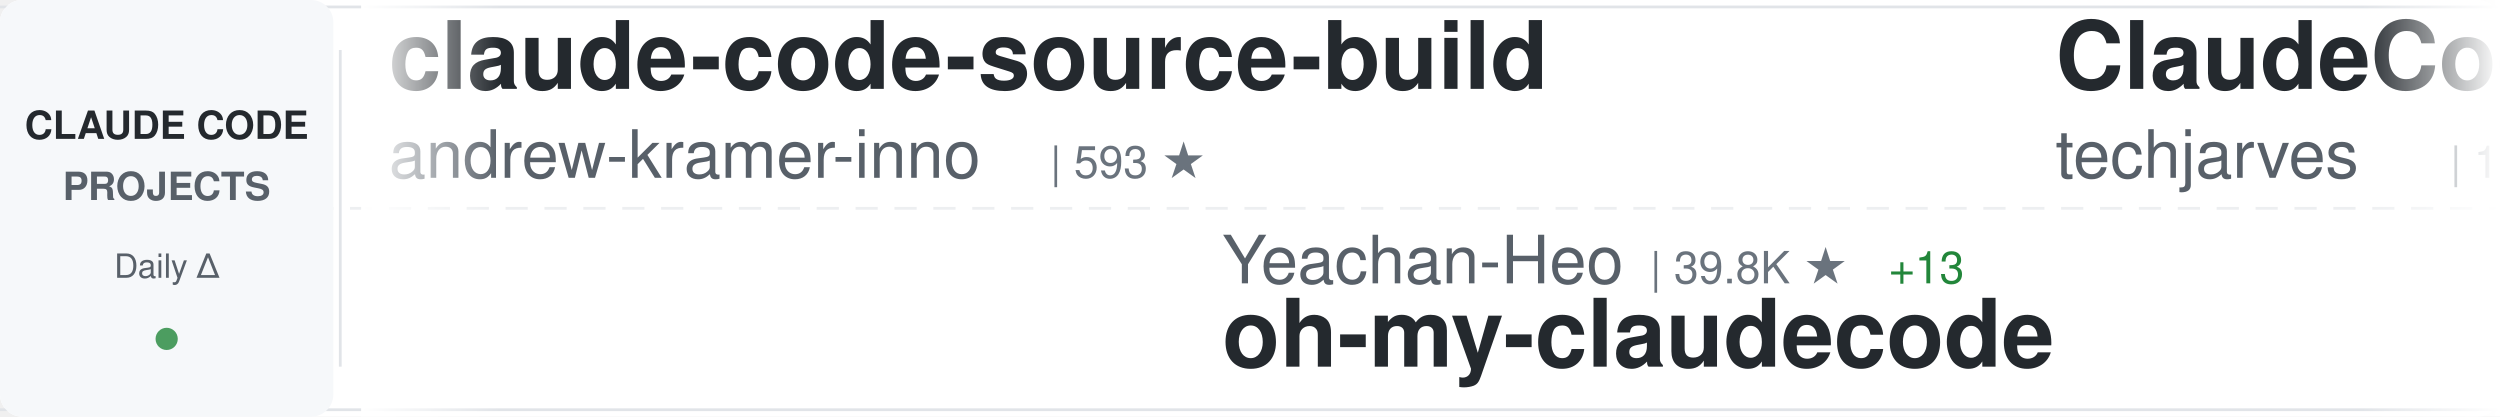
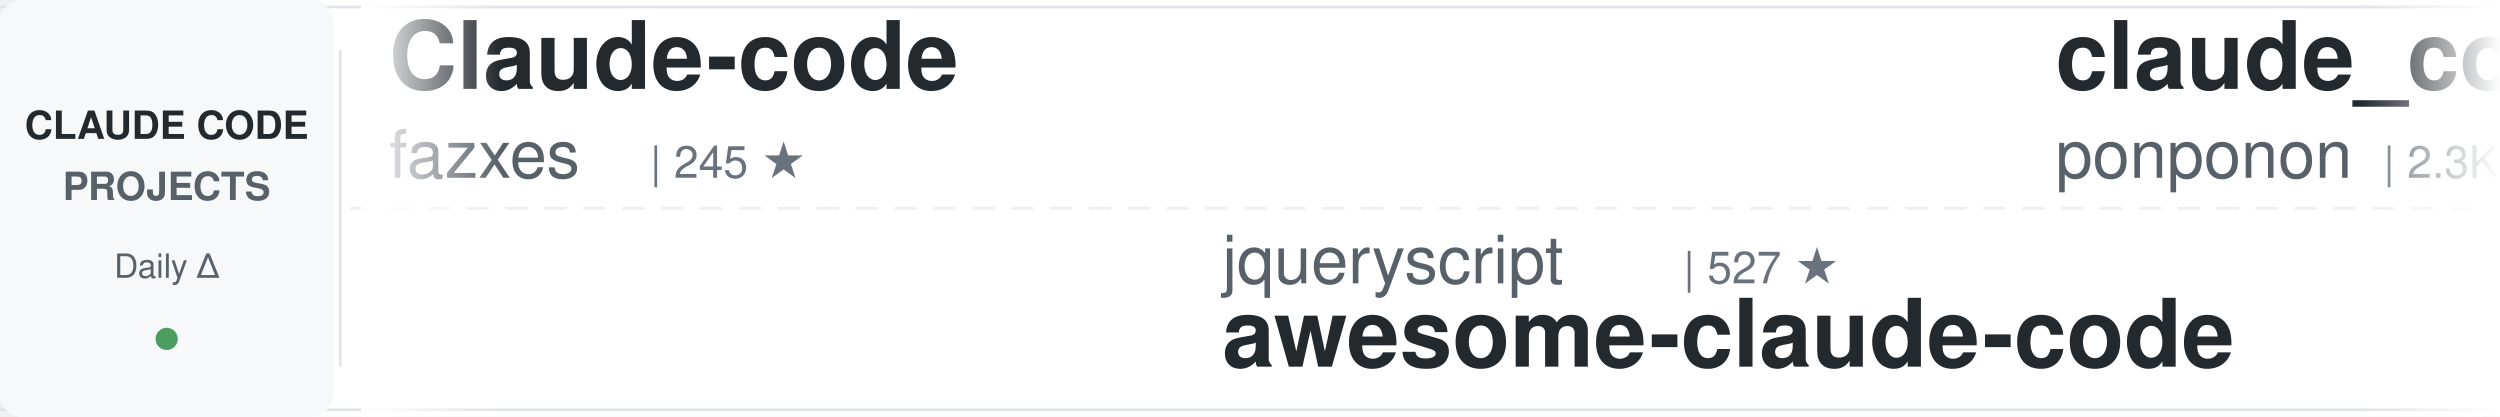
<svg xmlns="http://www.w3.org/2000/svg" width="900" height="150">
  <defs>
    <linearGradient id="awesomeLeftFade" x1="0%" y1="0%" x2="100%" y2="0%">
      <stop offset="0%" style="stop-color:#ffffff;stop-opacity:1" />
      <stop offset="100%" style="stop-color:#ffffff;stop-opacity:0" />
    </linearGradient>
    <linearGradient id="awesomeRightFade" x1="0%" y1="0%" x2="100%" y2="0%">
      <stop offset="0%" style="stop-color:#ffffff;stop-opacity:0" />
      <stop offset="100%" style="stop-color:#ffffff;stop-opacity:1" />
    </linearGradient>
  </defs>
  <rect width="900" height="150" fill="#ffffff" rx="8" />
  <rect x="0" y="2" width="900" height="1" fill="#e1e4e8" />
  <rect x="0" y="147" width="900" height="1" fill="#e1e4e8" />
  <line x1="0" y1="75" x2="900" y2="75" stroke="#e1e4e8" stroke-width="1" stroke-dasharray="8 6" opacity="0.6" />
  <rect x="0" y="0" width="120" height="150" fill="#f6f8fa" rx="8" />
  <text x="60" y="50" font-family="-apple-system, BlinkMacSystemFont, 'Segoe UI', Helvetica, Arial, sans-serif" font-size="14" font-weight="600" fill="#24292e" text-anchor="middle">CLAUDE CODE</text>
  <text x="60" y="72" font-family="-apple-system, BlinkMacSystemFont, 'Segoe UI', Helvetica, Arial, sans-serif" font-size="14" font-weight="600" fill="#586069" text-anchor="middle">PROJECTS</text>
  <text x="60" y="100" font-family="-apple-system, BlinkMacSystemFont, 'Segoe UI', Helvetica, Arial, sans-serif" font-size="12" font-weight="500" fill="#586069" text-anchor="middle">Daily Δ</text>
  <circle cx="60" cy="122" r="4" fill="#22863a" opacity="0.8" />
  <rect x="122" y="18" width="1" height="114" fill="#e1e4e8" />
  <clipPath id="awesomeTickerClip">
    <rect x="130" y="0" width="770" height="150" />
  </clipPath>
  <g clip-path="url(#awesomeTickerClip)">
    <g id="awesomeTickerItems">
      <animateTransform attributeName="transform" attributeType="XML" type="translate" from="0 0" to="-3000 0" dur="54s" repeatCount="indefinite" />
      <g transform="translate(0, 0)">
+         <text x="140" y="32" font-family="-apple-system, BlinkMacSystemFont, 'Segoe UI', Helvetica, Arial, sans-serif" font-size="34" font-weight="600" fill="#24292e">Claude-code</text>
+         <text x="140" y="64" font-family="-apple-system, BlinkMacSystemFont, 'Segoe UI', Helvetica, Arial, sans-serif" font-size="24" font-weight="400" fill="#586069">fazxes</text>
+         <text x="234" y="64" font-family="-apple-system, BlinkMacSystemFont, 'Segoe UI', Helvetica, Arial, sans-serif" font-size="16" font-weight="500" fill="#6a737d">| 245 ★</text>
+       </g>
+       <g transform="translate(300, 0)">
+         <text x="140" y="102" font-family="-apple-system, BlinkMacSystemFont, 'Segoe UI', Helvetica, Arial, sans-serif" font-size="24" font-weight="400" fill="#586069">jqueryscript</text>
+         <text x="306" y="102" font-family="-apple-system, BlinkMacSystemFont, 'Segoe UI', Helvetica, Arial, sans-serif" font-size="16" font-weight="500" fill="#6a737d">| 527 ★</text>
+         <text x="140" y="132" font-family="-apple-system, BlinkMacSystemFont, 'Segoe UI', Helvetica, Arial, sans-serif" font-size="34" font-weight="600" fill="#24292e">awesome-claude-code</text>
+       </g>
+       <g transform="translate(600, 0)">
+         <text x="140" y="32" font-family="-apple-system, BlinkMacSystemFont, 'Segoe UI', Helvetica, Arial, sans-serif" font-size="34" font-weight="600" fill="#24292e">claude_code_src</text>
+         <text x="140" y="64" font-family="-apple-system, BlinkMacSystemFont, 'Segoe UI', Helvetica, Arial, sans-serif" font-size="24" font-weight="400" fill="#586069">ponponon</text>
+         <text x="258" y="64" font-family="-apple-system, BlinkMacSystemFont, 'Segoe UI', Helvetica, Arial, sans-serif" font-size="16" font-weight="500" fill="#6a737d">| 2.3K ★</text>
+       </g>
+       <g transform="translate(900, 0)">
+         <text x="140" y="102" font-family="-apple-system, BlinkMacSystemFont, 'Segoe UI', Helvetica, Arial, sans-serif" font-size="24" font-weight="400" fill="#586069">Cranot</text>
+         <text x="234" y="102" font-family="-apple-system, BlinkMacSystemFont, 'Segoe UI', Helvetica, Arial, sans-serif" font-size="16" font-weight="500" fill="#6a737d">| 2.9K ★</text>
+         <text x="140" y="132" font-family="-apple-system, BlinkMacSystemFont, 'Segoe UI', Helvetica, Arial, sans-serif" font-size="34" font-weight="600" fill="#24292e">claude-code-guide</text>
+       </g>
+       <g transform="translate(1200, 0)">
+         <text x="140" y="32" font-family="-apple-system, BlinkMacSystemFont, 'Segoe UI', Helvetica, Arial, sans-serif" font-size="34" font-weight="600" fill="#24292e">claude-code</text>
+         <text x="140" y="64" font-family="-apple-system, BlinkMacSystemFont, 'Segoe UI', Helvetica, Arial, sans-serif" font-size="24" font-weight="400" fill="#586069">claude-code-best</text>
+         <text x="354" y="64" font-family="-apple-system, BlinkMacSystemFont, 'Segoe UI', Helvetica, Arial, sans-serif" font-size="16" font-weight="500" fill="#6a737d">| 22.9K ★</text>
+         <text x="440" y="64" font-family="-apple-system, BlinkMacSystemFont, 'Segoe UI', Helvetica, Arial, sans-serif" font-size="16" font-weight="500" fill="#22863a"> +3</text>
+       </g>
+       <g transform="translate(1500, 0)">
+         <text x="140" y="102" font-family="-apple-system, BlinkMacSystemFont, 'Segoe UI', Helvetica, Arial, sans-serif" font-size="24" font-weight="400" fill="#586069">huangserva</text>
+         <text x="282" y="102" font-family="-apple-system, BlinkMacSystemFont, 'Segoe UI', Helvetica, Arial, sans-serif" font-size="16" font-weight="500" fill="#6a737d">| 630 ★</text>
+         <text x="140" y="132" font-family="-apple-system, BlinkMacSystemFont, 'Segoe UI', Helvetica, Arial, sans-serif" font-size="34" font-weight="600" fill="#24292e">claude-code-cli</text>
+       </g>
+       <g transform="translate(1800, 0)">
        <text x="140" y="32" font-family="-apple-system, BlinkMacSystemFont, 'Segoe UI', Helvetica, Arial, sans-serif" font-size="34" font-weight="600" fill="#24292e">claude-code-source-build</text>
        <text x="140" y="64" font-family="-apple-system, BlinkMacSystemFont, 'Segoe UI', Helvetica, Arial, sans-serif" font-size="24" font-weight="400" fill="#586069">andrew-kramer-inno</text>
        <text x="378" y="64" font-family="-apple-system, BlinkMacSystemFont, 'Segoe UI', Helvetica, Arial, sans-serif" font-size="16" font-weight="500" fill="#6a737d">| 593 ★</text>
      </g>
-       <g transform="translate(300, 0)">
-         <text x="140" y="102" font-family="-apple-system, BlinkMacSystemFont, 'Segoe UI', Helvetica, Arial, sans-serif" font-size="24" font-weight="400" fill="#586069">Yeachan-Heo</text>
-         <text x="294" y="102" font-family="-apple-system, BlinkMacSystemFont, 'Segoe UI', Helvetica, Arial, sans-serif" font-size="16" font-weight="500" fill="#6a737d">| 39.8K ★</text>
-         <text x="380" y="102" font-family="-apple-system, BlinkMacSystemFont, 'Segoe UI', Helvetica, Arial, sans-serif" font-size="16" font-weight="500" fill="#22863a"> +13</text>
-         <text x="140" y="132" font-family="-apple-system, BlinkMacSystemFont, 'Segoe UI', Helvetica, Arial, sans-serif" font-size="34" font-weight="600" fill="#24292e">oh-my-claudecode</text>
-       </g>
-       <g transform="translate(600, 0)">
-         <text x="140" y="32" font-family="-apple-system, BlinkMacSystemFont, 'Segoe UI', Helvetica, Arial, sans-serif" font-size="34" font-weight="600" fill="#24292e">ClaudeCode-Portable</text>
-         <text x="140" y="64" font-family="-apple-system, BlinkMacSystemFont, 'Segoe UI', Helvetica, Arial, sans-serif" font-size="24" font-weight="400" fill="#586069">techjarves</text>
-         <text x="282" y="64" font-family="-apple-system, BlinkMacSystemFont, 'Segoe UI', Helvetica, Arial, sans-serif" font-size="16" font-weight="500" fill="#6a737d">| 1.6K ★</text>
-         <text x="359" y="64" font-family="-apple-system, BlinkMacSystemFont, 'Segoe UI', Helvetica, Arial, sans-serif" font-size="16" font-weight="500" fill="#22863a"> +1</text>
-       </g>
-       <g transform="translate(900, 0)">
-         <text x="140" y="102" font-family="-apple-system, BlinkMacSystemFont, 'Segoe UI', Helvetica, Arial, sans-serif" font-size="24" font-weight="400" fill="#586069">huangserva</text>
-         <text x="282" y="102" font-family="-apple-system, BlinkMacSystemFont, 'Segoe UI', Helvetica, Arial, sans-serif" font-size="16" font-weight="500" fill="#6a737d">| 630 ★</text>
-         <text x="140" y="132" font-family="-apple-system, BlinkMacSystemFont, 'Segoe UI', Helvetica, Arial, sans-serif" font-size="34" font-weight="600" fill="#24292e">claude-code-cli</text>
-       </g>
-       <g transform="translate(1200, 0)">
-         <text x="140" y="32" font-family="-apple-system, BlinkMacSystemFont, 'Segoe UI', Helvetica, Arial, sans-serif" font-size="34" font-weight="600" fill="#24292e">claude-code</text>
-         <text x="140" y="64" font-family="-apple-system, BlinkMacSystemFont, 'Segoe UI', Helvetica, Arial, sans-serif" font-size="24" font-weight="400" fill="#586069">ochamber</text>
-         <text x="258" y="64" font-family="-apple-system, BlinkMacSystemFont, 'Segoe UI', Helvetica, Arial, sans-serif" font-size="16" font-weight="500" fill="#6a737d">| 5 ★</text>
-       </g>
-       <g transform="translate(1500, 0)">
-         <text x="140" y="102" font-family="-apple-system, BlinkMacSystemFont, 'Segoe UI', Helvetica, Arial, sans-serif" font-size="24" font-weight="400" fill="#586069">anthropics</text>
-         <text x="282" y="102" font-family="-apple-system, BlinkMacSystemFont, 'Segoe UI', Helvetica, Arial, sans-serif" font-size="16" font-weight="500" fill="#6a737d">| 1.0K ★</text>
-         <text x="140" y="132" font-family="-apple-system, BlinkMacSystemFont, 'Segoe UI', Helvetica, Arial, sans-serif" font-size="34" font-weight="600" fill="#24292e">claude-code-base-action</text>
-       </g>
-       <g transform="translate(1800, 0)">
-         <text x="140" y="32" font-family="-apple-system, BlinkMacSystemFont, 'Segoe UI', Helvetica, Arial, sans-serif" font-size="34" font-weight="600" fill="#24292e">claude-code</text>
-         <text x="140" y="64" font-family="-apple-system, BlinkMacSystemFont, 'Segoe UI', Helvetica, Arial, sans-serif" font-size="24" font-weight="400" fill="#586069">Tinkeringg-Lab</text>
-         <text x="330" y="64" font-family="-apple-system, BlinkMacSystemFont, 'Segoe UI', Helvetica, Arial, sans-serif" font-size="16" font-weight="500" fill="#6a737d">| 215 ★</text>
-       </g>
      <g transform="translate(2100, 0)">
-         <text x="140" y="102" font-family="-apple-system, BlinkMacSystemFont, 'Segoe UI', Helvetica, Arial, sans-serif" font-size="24" font-weight="400" fill="#586069">ponponon</text>
-         <text x="258" y="102" font-family="-apple-system, BlinkMacSystemFont, 'Segoe UI', Helvetica, Arial, sans-serif" font-size="16" font-weight="500" fill="#6a737d">| 2.3K ★</text>
-         <text x="140" y="132" font-family="-apple-system, BlinkMacSystemFont, 'Segoe UI', Helvetica, Arial, sans-serif" font-size="34" font-weight="600" fill="#24292e">claude_code_src</text>
+         <text x="140" y="102" font-family="-apple-system, BlinkMacSystemFont, 'Segoe UI', Helvetica, Arial, sans-serif" font-size="24" font-weight="400" fill="#586069">JrCx7scC</text>
+         <text x="258" y="102" font-family="-apple-system, BlinkMacSystemFont, 'Segoe UI', Helvetica, Arial, sans-serif" font-size="16" font-weight="500" fill="#6a737d">| 376 ★</text>
+         <text x="140" y="132" font-family="-apple-system, BlinkMacSystemFont, 'Segoe UI', Helvetica, Arial, sans-serif" font-size="34" font-weight="600" fill="#24292e">claude-code-source</text>
      </g>
      <g transform="translate(2400, 0)">
-         <text x="140" y="32" font-family="-apple-system, BlinkMacSystemFont, 'Segoe UI', Helvetica, Arial, sans-serif" font-size="34" font-weight="600" fill="#24292e">claude-code-showcase</text>
-         <text x="140" y="64" font-family="-apple-system, BlinkMacSystemFont, 'Segoe UI', Helvetica, Arial, sans-serif" font-size="24" font-weight="400" fill="#586069">ChrisWiles</text>
-         <text x="282" y="64" font-family="-apple-system, BlinkMacSystemFont, 'Segoe UI', Helvetica, Arial, sans-serif" font-size="16" font-weight="500" fill="#6a737d">| 6.1K ★</text>
-         <text x="359" y="64" font-family="-apple-system, BlinkMacSystemFont, 'Segoe UI', Helvetica, Arial, sans-serif" font-size="16" font-weight="500" fill="#22863a"> +2</text>
+         <text x="140" y="32" font-family="-apple-system, BlinkMacSystemFont, 'Segoe UI', Helvetica, Arial, sans-serif" font-size="34" font-weight="600" fill="#24292e">Claude-Code-Game-Studios</text>
+         <text x="140" y="64" font-family="-apple-system, BlinkMacSystemFont, 'Segoe UI', Helvetica, Arial, sans-serif" font-size="24" font-weight="400" fill="#586069">Donchitos</text>
+         <text x="270" y="64" font-family="-apple-system, BlinkMacSystemFont, 'Segoe UI', Helvetica, Arial, sans-serif" font-size="16" font-weight="500" fill="#6a737d">| 26.2K ★</text>
+         <text x="356" y="64" font-family="-apple-system, BlinkMacSystemFont, 'Segoe UI', Helvetica, Arial, sans-serif" font-size="16" font-weight="500" fill="#22863a"> +16</text>
      </g>
      <g transform="translate(2700, 0)">
-         <text x="140" y="102" font-family="-apple-system, BlinkMacSystemFont, 'Segoe UI', Helvetica, Arial, sans-serif" font-size="24" font-weight="400" fill="#586069">liuup</text>
-         <text x="222" y="102" font-family="-apple-system, BlinkMacSystemFont, 'Segoe UI', Helvetica, Arial, sans-serif" font-size="16" font-weight="500" fill="#6a737d">| 4.0K ★</text>
-         <text x="299" y="102" font-family="-apple-system, BlinkMacSystemFont, 'Segoe UI', Helvetica, Arial, sans-serif" font-size="16" font-weight="500" fill="#22863a"> +3</text>
-         <text x="140" y="132" font-family="-apple-system, BlinkMacSystemFont, 'Segoe UI', Helvetica, Arial, sans-serif" font-size="34" font-weight="600" fill="#24292e">claude-code-analysis</text>
+         <text x="140" y="102" font-family="-apple-system, BlinkMacSystemFont, 'Segoe UI', Helvetica, Arial, sans-serif" font-size="24" font-weight="400" fill="#586069">KPR111</text>
+         <text x="234" y="102" font-family="-apple-system, BlinkMacSystemFont, 'Segoe UI', Helvetica, Arial, sans-serif" font-size="16" font-weight="500" fill="#6a737d">| 18 ★</text>
+         <text x="140" y="132" font-family="-apple-system, BlinkMacSystemFont, 'Segoe UI', Helvetica, Arial, sans-serif" font-size="34" font-weight="600" fill="#24292e">Claude-Code</text>
      </g>
      <g transform="translate(3000, 0)">
-         <text x="140" y="32" font-family="-apple-system, BlinkMacSystemFont, 'Segoe UI', Helvetica, Arial, sans-serif" font-size="34" font-weight="600" fill="#24292e">claude-code-source-build</text>
-         <text x="140" y="64" font-family="-apple-system, BlinkMacSystemFont, 'Segoe UI', Helvetica, Arial, sans-serif" font-size="24" font-weight="400" fill="#586069">andrew-kramer-inno</text>
-         <text x="378" y="64" font-family="-apple-system, BlinkMacSystemFont, 'Segoe UI', Helvetica, Arial, sans-serif" font-size="16" font-weight="500" fill="#6a737d">| 593 ★</text>
+         <text x="140" y="32" font-family="-apple-system, BlinkMacSystemFont, 'Segoe UI', Helvetica, Arial, sans-serif" font-size="34" font-weight="600" fill="#24292e">Claude-code</text>
+         <text x="140" y="64" font-family="-apple-system, BlinkMacSystemFont, 'Segoe UI', Helvetica, Arial, sans-serif" font-size="24" font-weight="400" fill="#586069">fazxes</text>
+         <text x="234" y="64" font-family="-apple-system, BlinkMacSystemFont, 'Segoe UI', Helvetica, Arial, sans-serif" font-size="16" font-weight="500" fill="#6a737d">| 245 ★</text>
      </g>
      <g transform="translate(3300, 0)">
-         <text x="140" y="102" font-family="-apple-system, BlinkMacSystemFont, 'Segoe UI', Helvetica, Arial, sans-serif" font-size="24" font-weight="400" fill="#586069">Yeachan-Heo</text>
-         <text x="294" y="102" font-family="-apple-system, BlinkMacSystemFont, 'Segoe UI', Helvetica, Arial, sans-serif" font-size="16" font-weight="500" fill="#6a737d">| 39.8K ★</text>
-         <text x="380" y="102" font-family="-apple-system, BlinkMacSystemFont, 'Segoe UI', Helvetica, Arial, sans-serif" font-size="16" font-weight="500" fill="#22863a"> +13</text>
-         <text x="140" y="132" font-family="-apple-system, BlinkMacSystemFont, 'Segoe UI', Helvetica, Arial, sans-serif" font-size="34" font-weight="600" fill="#24292e">oh-my-claudecode</text>
+         <text x="140" y="102" font-family="-apple-system, BlinkMacSystemFont, 'Segoe UI', Helvetica, Arial, sans-serif" font-size="24" font-weight="400" fill="#586069">jqueryscript</text>
+         <text x="306" y="102" font-family="-apple-system, BlinkMacSystemFont, 'Segoe UI', Helvetica, Arial, sans-serif" font-size="16" font-weight="500" fill="#6a737d">| 527 ★</text>
+         <text x="140" y="132" font-family="-apple-system, BlinkMacSystemFont, 'Segoe UI', Helvetica, Arial, sans-serif" font-size="34" font-weight="600" fill="#24292e">awesome-claude-code</text>
      </g>
      <g transform="translate(3600, 0)">
-         <text x="140" y="32" font-family="-apple-system, BlinkMacSystemFont, 'Segoe UI', Helvetica, Arial, sans-serif" font-size="34" font-weight="600" fill="#24292e">ClaudeCode-Portable</text>
-         <text x="140" y="64" font-family="-apple-system, BlinkMacSystemFont, 'Segoe UI', Helvetica, Arial, sans-serif" font-size="24" font-weight="400" fill="#586069">techjarves</text>
-         <text x="282" y="64" font-family="-apple-system, BlinkMacSystemFont, 'Segoe UI', Helvetica, Arial, sans-serif" font-size="16" font-weight="500" fill="#6a737d">| 1.6K ★</text>
-         <text x="359" y="64" font-family="-apple-system, BlinkMacSystemFont, 'Segoe UI', Helvetica, Arial, sans-serif" font-size="16" font-weight="500" fill="#22863a"> +1</text>
+         <text x="140" y="32" font-family="-apple-system, BlinkMacSystemFont, 'Segoe UI', Helvetica, Arial, sans-serif" font-size="34" font-weight="600" fill="#24292e">claude_code_src</text>
+         <text x="140" y="64" font-family="-apple-system, BlinkMacSystemFont, 'Segoe UI', Helvetica, Arial, sans-serif" font-size="24" font-weight="400" fill="#586069">ponponon</text>
+         <text x="258" y="64" font-family="-apple-system, BlinkMacSystemFont, 'Segoe UI', Helvetica, Arial, sans-serif" font-size="16" font-weight="500" fill="#6a737d">| 2.3K ★</text>
      </g>
      <g transform="translate(3900, 0)">
-         <text x="140" y="102" font-family="-apple-system, BlinkMacSystemFont, 'Segoe UI', Helvetica, Arial, sans-serif" font-size="24" font-weight="400" fill="#586069">huangserva</text>
-         <text x="282" y="102" font-family="-apple-system, BlinkMacSystemFont, 'Segoe UI', Helvetica, Arial, sans-serif" font-size="16" font-weight="500" fill="#6a737d">| 630 ★</text>
-         <text x="140" y="132" font-family="-apple-system, BlinkMacSystemFont, 'Segoe UI', Helvetica, Arial, sans-serif" font-size="34" font-weight="600" fill="#24292e">claude-code-cli</text>
+         <text x="140" y="102" font-family="-apple-system, BlinkMacSystemFont, 'Segoe UI', Helvetica, Arial, sans-serif" font-size="24" font-weight="400" fill="#586069">Cranot</text>
+         <text x="234" y="102" font-family="-apple-system, BlinkMacSystemFont, 'Segoe UI', Helvetica, Arial, sans-serif" font-size="16" font-weight="500" fill="#6a737d">| 2.9K ★</text>
+         <text x="140" y="132" font-family="-apple-system, BlinkMacSystemFont, 'Segoe UI', Helvetica, Arial, sans-serif" font-size="34" font-weight="600" fill="#24292e">claude-code-guide</text>
      </g>
    </g>
  </g>
  <rect x="130" y="0" width="50" height="150" fill="url(#awesomeLeftFade)" />
  <rect x="850" y="0" width="50" height="150" fill="url(#awesomeRightFade)" />
</svg>
